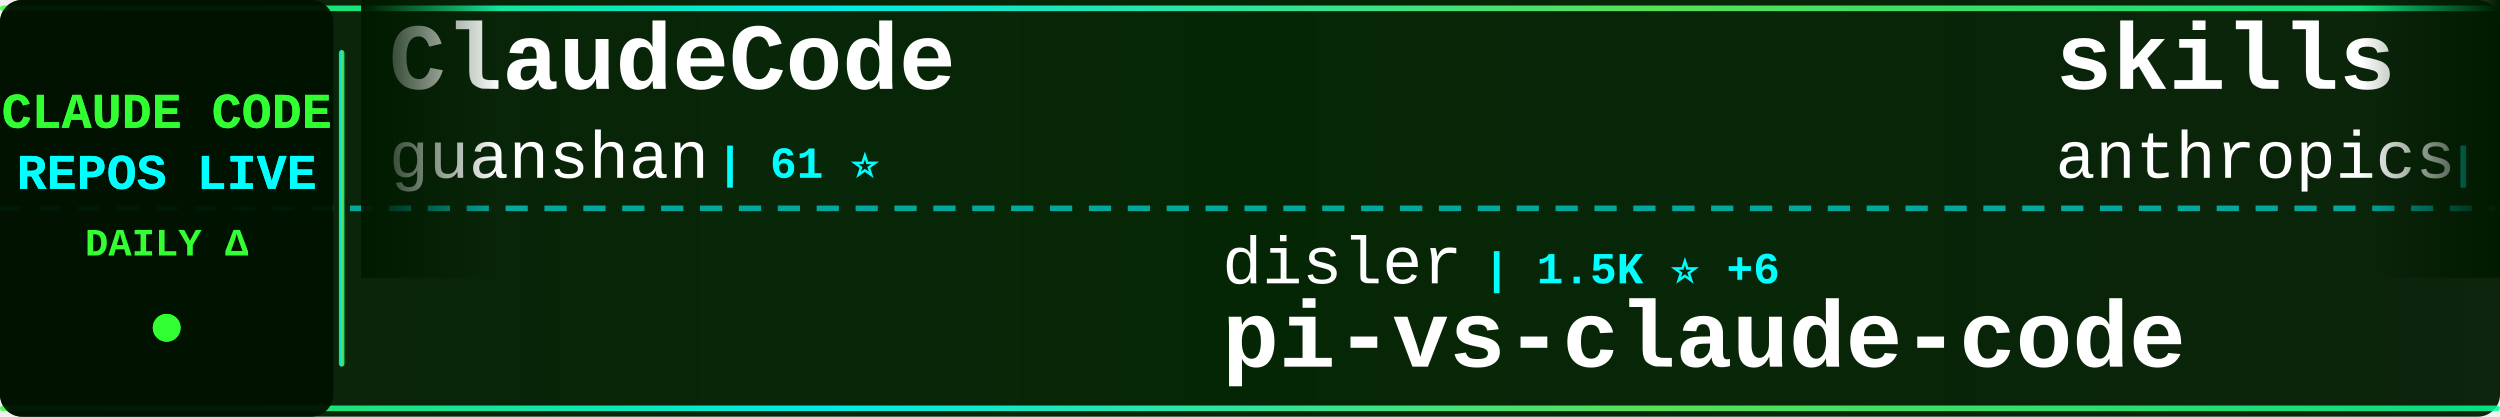
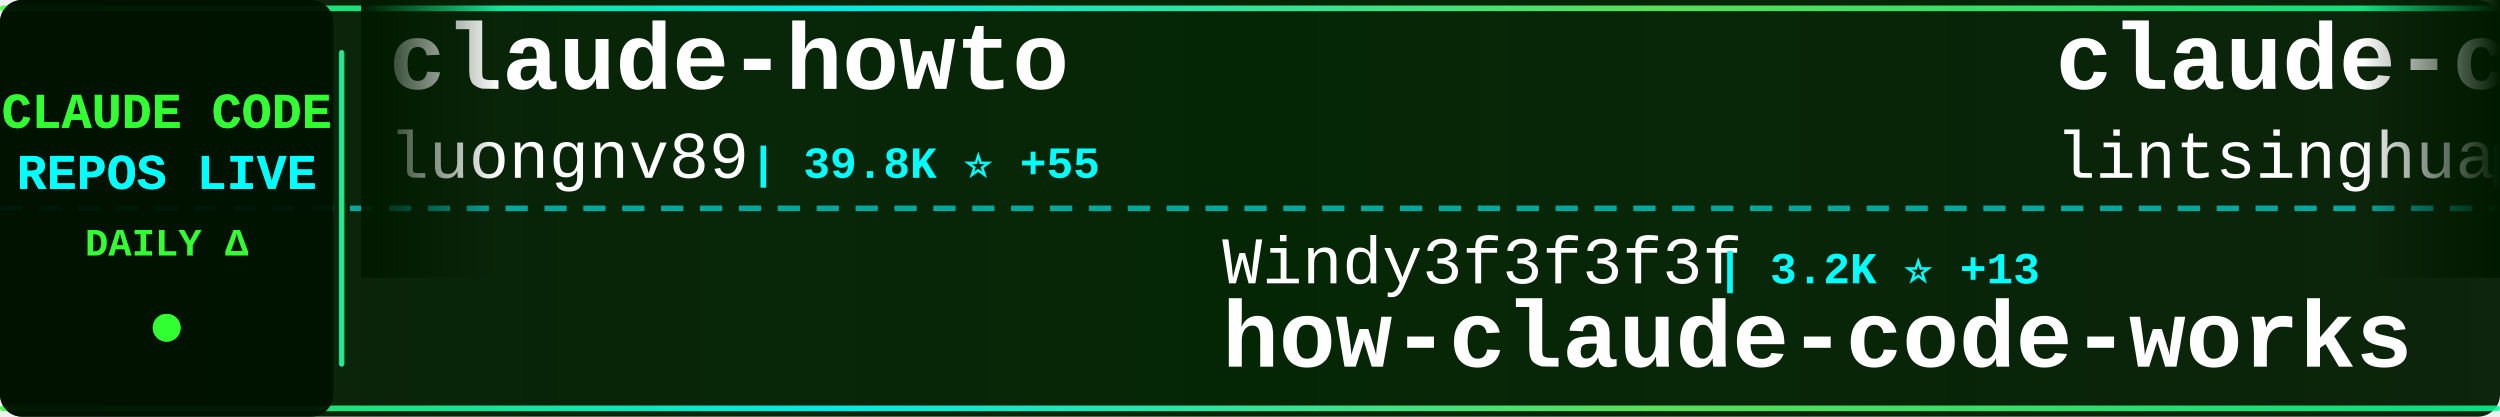
<svg xmlns="http://www.w3.org/2000/svg" width="900" height="150">
  <defs>
    <linearGradient id="tickerBg" x1="0%" y1="0%" x2="100%" y2="0%">
      <stop offset="0%" style="stop-color:#001a00;stop-opacity:0.95" />
      <stop offset="50%" style="stop-color:#002200;stop-opacity:0.98" />
      <stop offset="100%" style="stop-color:#001a00;stop-opacity:0.95" />
    </linearGradient>
    <linearGradient id="borderGrad" x1="0%" y1="0%" x2="100%" y2="0%">
      <stop offset="0%" style="stop-color:#33ff33;stop-opacity:0.85">
        <animate attributeName="stop-opacity" values="0.85;1;0.85" dur="2s" repeatCount="indefinite" />
      </stop>
      <stop offset="33%" style="stop-color:#00ffff;stop-opacity:0.9">
        <animate attributeName="stop-opacity" values="0.9;1;0.9" dur="2.2s" repeatCount="indefinite" />
      </stop>
      <stop offset="66%" style="stop-color:#66ff66;stop-opacity:0.85">
        <animate attributeName="stop-opacity" values="0.85;1;0.85" dur="1.8s" repeatCount="indefinite" />
      </stop>
      <stop offset="100%" style="stop-color:#00ff99;stop-opacity:0.85">
        <animate attributeName="stop-opacity" values="0.85;1;0.85" dur="2s" repeatCount="indefinite" />
      </stop>
    </linearGradient>
    <filter id="textGlow">
      <feGaussianBlur stdDeviation="0.1" result="coloredBlur" />
      <feMerge>
        <feMergeNode in="coloredBlur" />
        <feMergeNode in="SourceGraphic" />
      </feMerge>
    </filter>
    <filter id="metricGlow">
      <feGaussianBlur stdDeviation="0.2" result="coloredBlur" />
      <feMerge>
        <feMergeNode in="coloredBlur" />
        <feMergeNode in="SourceGraphic" />
      </feMerge>
    </filter>
    <linearGradient id="leftFade" x1="0%" y1="0%" x2="100%" y2="0%">
      <stop offset="0%" style="stop-color:#001a00;stop-opacity:1" />
      <stop offset="100%" style="stop-color:#001a00;stop-opacity:0" />
    </linearGradient>
    <linearGradient id="rightFade" x1="0%" y1="0%" x2="100%" y2="0%">
      <stop offset="0%" style="stop-color:#001a00;stop-opacity:0" />
      <stop offset="100%" style="stop-color:#001a00;stop-opacity:1" />
    </linearGradient>
  </defs>
  <rect width="900" height="150" fill="url(#tickerBg)" rx="8" />
  <rect x="0" y="2" width="900" height="2" fill="url(#borderGrad)" rx="1" />
  <rect x="0" y="146" width="900" height="2" fill="url(#borderGrad)" rx="1" />
  <line x1="0" y1="75" x2="900" y2="75" stroke="#00ffff" stroke-width="2" stroke-dasharray="8 6" opacity="0.6" />
  <rect x="0" y="0" width="120" height="150" fill="#001100" opacity="0.95" rx="8" />
  <text x="60" y="46" font-family="'Courier New', monospace" font-size="18" font-weight="bold" fill="#33ff33" text-anchor="middle" filter="url(#textGlow)">
    CLAUDE CODE
  </text>
  <text x="60" y="68" font-family="'Courier New', monospace" font-size="18" font-weight="bold" fill="#00ffff" text-anchor="middle" filter="url(#textGlow)">
    REPOS LIVE
  </text>
  <text x="60" y="92" font-family="'Courier New', monospace" font-size="14" font-weight="bold" fill="#33ff33" text-anchor="middle">
    DAILY Δ
  </text>
  <circle cx="60" cy="118" r="5" fill="#33ff33" filter="url(#metricGlow)">
    <animate attributeName="r" values="4;6;4" dur="1.5s" repeatCount="indefinite" />
    <animate attributeName="opacity" values="0.6;1;0.6" dur="1.5s" repeatCount="indefinite" />
  </circle>
  <rect x="122" y="18" width="2" height="114" fill="url(#borderGrad)" rx="1" />
  <clipPath id="tickerClip">
    <rect x="130" y="0" width="770" height="150" />
  </clipPath>
  <g clip-path="url(#tickerClip)">
    <g id="tickerItems">
      <animateTransform attributeName="transform" attributeType="XML" type="translate" from="0 0" to="-3000 0" dur="54s" repeatCount="indefinite" />
      <g transform="translate(0, 0)">
-         <text x="140" y="32" font-family="'Courier New', monospace" font-size="34" font-weight="bold" fill="#ffffff">ClaudeCode</text>
-         <text x="140" y="64" font-family="'Courier New', monospace" font-size="24" font-weight="normal" fill="#ffffff" opacity="1.0">guanshan</text>
-         <text x="258" y="64" font-family="'Courier New', monospace" font-size="16" font-weight="bold" fill="#00ffff"> | 61 ⭐</text>
+         <text x="140" y="32" font-family="'Courier New', monospace" font-size="34" font-weight="bold" fill="#ffffff">claude-howto</text>
+         <text x="140" y="64" font-family="'Courier New', monospace" font-size="24" font-weight="normal" fill="#ffffff" opacity="1.0">luongnv89</text>
+         <text x="270" y="64" font-family="'Courier New', monospace" font-size="16" font-weight="bold" fill="#00ffff"> | 39.8K ⭐ +55</text>
      </g>
      <g transform="translate(300, 0)">
-         <text x="140" y="102" font-family="'Courier New', monospace" font-size="24" font-weight="normal" fill="#ffffff" opacity="1.0">disler</text>
-         <text x="234" y="102" font-family="'Courier New', monospace" font-size="16" font-weight="bold" fill="#00ffff"> | 1.5K ⭐ +6</text>
-         <text x="140" y="132" font-family="'Courier New', monospace" font-size="34" font-weight="bold" fill="#ffffff">pi-vs-claude-code</text>
+         <text x="140" y="102" font-family="'Courier New', monospace" font-size="24" font-weight="normal" fill="#ffffff" opacity="1.0">Windy3f3f3f3f</text>
+         <text x="318" y="102" font-family="'Courier New', monospace" font-size="16" font-weight="bold" fill="#00ffff"> | 3.2K ⭐ +13</text>
+         <text x="140" y="132" font-family="'Courier New', monospace" font-size="34" font-weight="bold" fill="#ffffff">how-claude-code-works</text>
      </g>
      <g transform="translate(600, 0)">
-         <text x="140" y="32" font-family="'Courier New', monospace" font-size="34" font-weight="bold" fill="#ffffff">skills</text>
-         <text x="140" y="64" font-family="'Courier New', monospace" font-size="24" font-weight="normal" fill="#ffffff" opacity="1.0">anthropics</text>
-         <text x="282" y="64" font-family="'Courier New', monospace" font-size="16" font-weight="bold" fill="#00ffff"> | 161.0K ⭐ +311</text>
+         <text x="140" y="32" font-family="'Courier New', monospace" font-size="34" font-weight="bold" fill="#ffffff">claude-code-book</text>
+         <text x="140" y="64" font-family="'Courier New', monospace" font-size="24" font-weight="normal" fill="#ffffff" opacity="1.0">lintsinghua</text>
+         <text x="294" y="64" font-family="'Courier New', monospace" font-size="16" font-weight="bold" fill="#00ffff"> | 3.9K ⭐ +14</text>
      </g>
      <g transform="translate(900, 0)">
-         <text x="140" y="102" font-family="'Courier New', monospace" font-size="24" font-weight="normal" fill="#ffffff" opacity="1.0">ponponon</text>
-         <text x="258" y="102" font-family="'Courier New', monospace" font-size="16" font-weight="bold" fill="#00ffff"> | 2.3K ⭐ +1</text>
-         <text x="140" y="132" font-family="'Courier New', monospace" font-size="34" font-weight="bold" fill="#ffffff">claude_code_src</text>
+         <text x="140" y="102" font-family="'Courier New', monospace" font-size="24" font-weight="normal" fill="#ffffff" opacity="1.0">edmund-io</text>
+         <text x="270" y="102" font-family="'Courier New', monospace" font-size="16" font-weight="bold" fill="#00ffff"> | 1.5K ⭐ +2</text>
+         <text x="140" y="132" font-family="'Courier New', monospace" font-size="34" font-weight="bold" fill="#ffffff">edmunds-claude-code</text>
      </g>
      <g transform="translate(1200, 0)">
-         <text x="140" y="32" font-family="'Courier New', monospace" font-size="34" font-weight="bold" fill="#ffffff">claude-code-source</text>
-         <text x="140" y="64" font-family="'Courier New', monospace" font-size="24" font-weight="normal" fill="#ffffff" opacity="1.0">JrCx7scC</text>
-         <text x="258" y="64" font-family="'Courier New', monospace" font-size="16" font-weight="bold" fill="#00ffff"> | 371 ⭐</text>
+         <text x="140" y="32" font-family="'Courier New', monospace" font-size="34" font-weight="bold" fill="#ffffff">claude-code-tips</text>
+         <text x="140" y="64" font-family="'Courier New', monospace" font-size="24" font-weight="normal" fill="#ffffff" opacity="1.0">ykdojo</text>
+         <text x="234" y="64" font-family="'Courier New', monospace" font-size="16" font-weight="bold" fill="#00ffff"> | 9.2K ⭐ +22</text>
      </g>
      <g transform="translate(1500, 0)">
-         <text x="140" y="102" font-family="'Courier New', monospace" font-size="24" font-weight="normal" fill="#ffffff" opacity="1.0">pengchengneo</text>
-         <text x="306" y="102" font-family="'Courier New', monospace" font-size="16" font-weight="bold" fill="#00ffff"> | 1.7K ⭐ +19</text>
-         <text x="140" y="132" font-family="'Courier New', monospace" font-size="34" font-weight="bold" fill="#ffffff">Claude-Code</text>
+         <text x="140" y="102" font-family="'Courier New', monospace" font-size="24" font-weight="normal" fill="#ffffff" opacity="1.0">alirezarezvani</text>
+         <text x="330" y="102" font-family="'Courier New', monospace" font-size="16" font-weight="bold" fill="#00ffff"> | 22.6K ⭐ +84</text>
+         <text x="140" y="132" font-family="'Courier New', monospace" font-size="34" font-weight="bold" fill="#ffffff">claude-skills</text>
      </g>
      <g transform="translate(1800, 0)">
-         <text x="140" y="32" font-family="'Courier New', monospace" font-size="34" font-weight="bold" fill="#ffffff">Claude-code</text>
-         <text x="140" y="64" font-family="'Courier New', monospace" font-size="24" font-weight="normal" fill="#ffffff" opacity="1.0">zstmfhy</text>
-         <text x="246" y="64" font-family="'Courier New', monospace" font-size="16" font-weight="bold" fill="#00ffff"> | 190 ⭐</text>
+         <text x="140" y="32" font-family="'Courier New', monospace" font-size="34" font-weight="bold" fill="#ffffff">Claude-Code-Source-Study</text>
+         <text x="140" y="64" font-family="'Courier New', monospace" font-size="24" font-weight="normal" fill="#ffffff" opacity="1.0">luyao618</text>
+         <text x="258" y="64" font-family="'Courier New', monospace" font-size="16" font-weight="bold" fill="#00ffff"> | 1.6K ⭐ +6</text>
      </g>
      <g transform="translate(2100, 0)">
-         <text x="140" y="102" font-family="'Courier New', monospace" font-size="24" font-weight="normal" fill="#ffffff" opacity="1.0">wanshuiyin</text>
-         <text x="282" y="102" font-family="'Courier New', monospace" font-size="16" font-weight="bold" fill="#00ffff"> | 13.4K ⭐ +51</text>
-         <text x="140" y="132" font-family="'Courier New', monospace" font-size="34" font-weight="bold" fill="#ffffff">Auto-claude-code-researc...</text>
+         <text x="140" y="102" font-family="'Courier New', monospace" font-size="24" font-weight="normal" fill="#ffffff" opacity="1.0">anthropics</text>
+         <text x="282" y="102" font-family="'Courier New', monospace" font-size="16" font-weight="bold" fill="#00ffff"> | 161.0K ⭐ +313</text>
+         <text x="140" y="132" font-family="'Courier New', monospace" font-size="34" font-weight="bold" fill="#ffffff">skills</text>
      </g>
      <g transform="translate(2400, 0)">
-         <text x="140" y="32" font-family="'Courier New', monospace" font-size="34" font-weight="bold" fill="#ffffff">claude-code-prompts</text>
-         <text x="140" y="64" font-family="'Courier New', monospace" font-size="24" font-weight="normal" fill="#ffffff" opacity="1.0">repowise-dev</text>
-         <text x="306" y="64" font-family="'Courier New', monospace" font-size="16" font-weight="bold" fill="#00ffff"> | 1.2K ⭐ +2</text>
+         <text x="140" y="32" font-family="'Courier New', monospace" font-size="34" font-weight="bold" fill="#ffffff">claude-code-rust</text>
+         <text x="140" y="64" font-family="'Courier New', monospace" font-size="24" font-weight="normal" fill="#ffffff" opacity="1.0">lorryjovens-hub</text>
+         <text x="342" y="64" font-family="'Courier New', monospace" font-size="16" font-weight="bold" fill="#00ffff"> | 1.7K ⭐ +1</text>
      </g>
      <g transform="translate(2700, 0)">
-         <text x="140" y="102" font-family="'Courier New', monospace" font-size="24" font-weight="normal" fill="#ffffff" opacity="1.0">Chachamaru127</text>
-         <text x="318" y="102" font-family="'Courier New', monospace" font-size="16" font-weight="bold" fill="#00ffff"> | 3.0K ⭐ +4</text>
-         <text x="140" y="132" font-family="'Courier New', monospace" font-size="34" font-weight="bold" fill="#ffffff">claude-code-harness</text>
+         <text x="140" y="102" font-family="'Courier New', monospace" font-size="24" font-weight="normal" fill="#ffffff" opacity="1.0">huangserva</text>
+         <text x="282" y="102" font-family="'Courier New', monospace" font-size="16" font-weight="bold" fill="#00ffff"> | 618 ⭐</text>
+         <text x="140" y="132" font-family="'Courier New', monospace" font-size="34" font-weight="bold" fill="#ffffff">claude-code-cli</text>
      </g>
      <g transform="translate(3000, 0)">
-         <text x="140" y="32" font-family="'Courier New', monospace" font-size="34" font-weight="bold" fill="#ffffff">ClaudeCode</text>
-         <text x="140" y="64" font-family="'Courier New', monospace" font-size="24" font-weight="normal" fill="#ffffff" opacity="1.0">guanshan</text>
-         <text x="258" y="64" font-family="'Courier New', monospace" font-size="16" font-weight="bold" fill="#00ffff"> | 61 ⭐</text>
+         <text x="140" y="32" font-family="'Courier New', monospace" font-size="34" font-weight="bold" fill="#ffffff">claude-howto</text>
+         <text x="140" y="64" font-family="'Courier New', monospace" font-size="24" font-weight="normal" fill="#ffffff" opacity="1.0">luongnv89</text>
+         <text x="270" y="64" font-family="'Courier New', monospace" font-size="16" font-weight="bold" fill="#00ffff"> | 39.8K ⭐ +55</text>
      </g>
      <g transform="translate(3300, 0)">
-         <text x="140" y="102" font-family="'Courier New', monospace" font-size="24" font-weight="normal" fill="#ffffff" opacity="1.0">disler</text>
-         <text x="234" y="102" font-family="'Courier New', monospace" font-size="16" font-weight="bold" fill="#00ffff"> | 1.5K ⭐ +6</text>
-         <text x="140" y="132" font-family="'Courier New', monospace" font-size="34" font-weight="bold" fill="#ffffff">pi-vs-claude-code</text>
+         <text x="140" y="102" font-family="'Courier New', monospace" font-size="24" font-weight="normal" fill="#ffffff" opacity="1.0">Windy3f3f3f3f</text>
+         <text x="318" y="102" font-family="'Courier New', monospace" font-size="16" font-weight="bold" fill="#00ffff"> | 3.2K ⭐ +13</text>
+         <text x="140" y="132" font-family="'Courier New', monospace" font-size="34" font-weight="bold" fill="#ffffff">how-claude-code-works</text>
      </g>
      <g transform="translate(3600, 0)">
-         <text x="140" y="32" font-family="'Courier New', monospace" font-size="34" font-weight="bold" fill="#ffffff">skills</text>
-         <text x="140" y="64" font-family="'Courier New', monospace" font-size="24" font-weight="normal" fill="#ffffff" opacity="1.0">anthropics</text>
-         <text x="282" y="64" font-family="'Courier New', monospace" font-size="16" font-weight="bold" fill="#00ffff"> | 161.0K ⭐ +311</text>
+         <text x="140" y="32" font-family="'Courier New', monospace" font-size="34" font-weight="bold" fill="#ffffff">claude-code-book</text>
+         <text x="140" y="64" font-family="'Courier New', monospace" font-size="24" font-weight="normal" fill="#ffffff" opacity="1.0">lintsinghua</text>
+         <text x="294" y="64" font-family="'Courier New', monospace" font-size="16" font-weight="bold" fill="#00ffff"> | 3.9K ⭐ +14</text>
      </g>
      <g transform="translate(3900, 0)">
-         <text x="140" y="102" font-family="'Courier New', monospace" font-size="24" font-weight="normal" fill="#ffffff" opacity="1.0">ponponon</text>
-         <text x="258" y="102" font-family="'Courier New', monospace" font-size="16" font-weight="bold" fill="#00ffff"> | 2.3K ⭐ +1</text>
-         <text x="140" y="132" font-family="'Courier New', monospace" font-size="34" font-weight="bold" fill="#ffffff">claude_code_src</text>
+         <text x="140" y="102" font-family="'Courier New', monospace" font-size="24" font-weight="normal" fill="#ffffff" opacity="1.0">edmund-io</text>
+         <text x="270" y="102" font-family="'Courier New', monospace" font-size="16" font-weight="bold" fill="#00ffff"> | 1.5K ⭐ +2</text>
+         <text x="140" y="132" font-family="'Courier New', monospace" font-size="34" font-weight="bold" fill="#ffffff">edmunds-claude-code</text>
      </g>
    </g>
  </g>
  <rect x="130" y="0" width="50" height="100" fill="url(#leftFade)" />
  <rect x="850" y="0" width="50" height="100" fill="url(#rightFade)" />
</svg>
